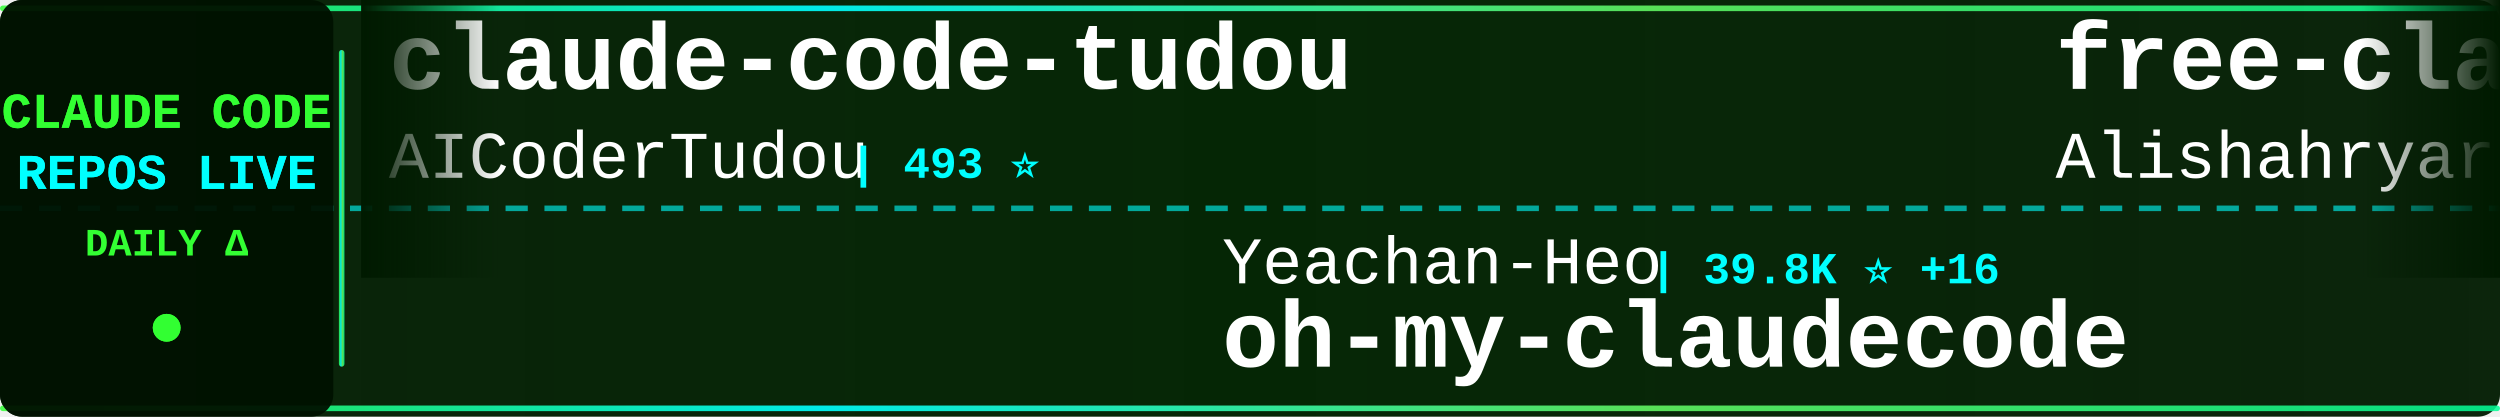
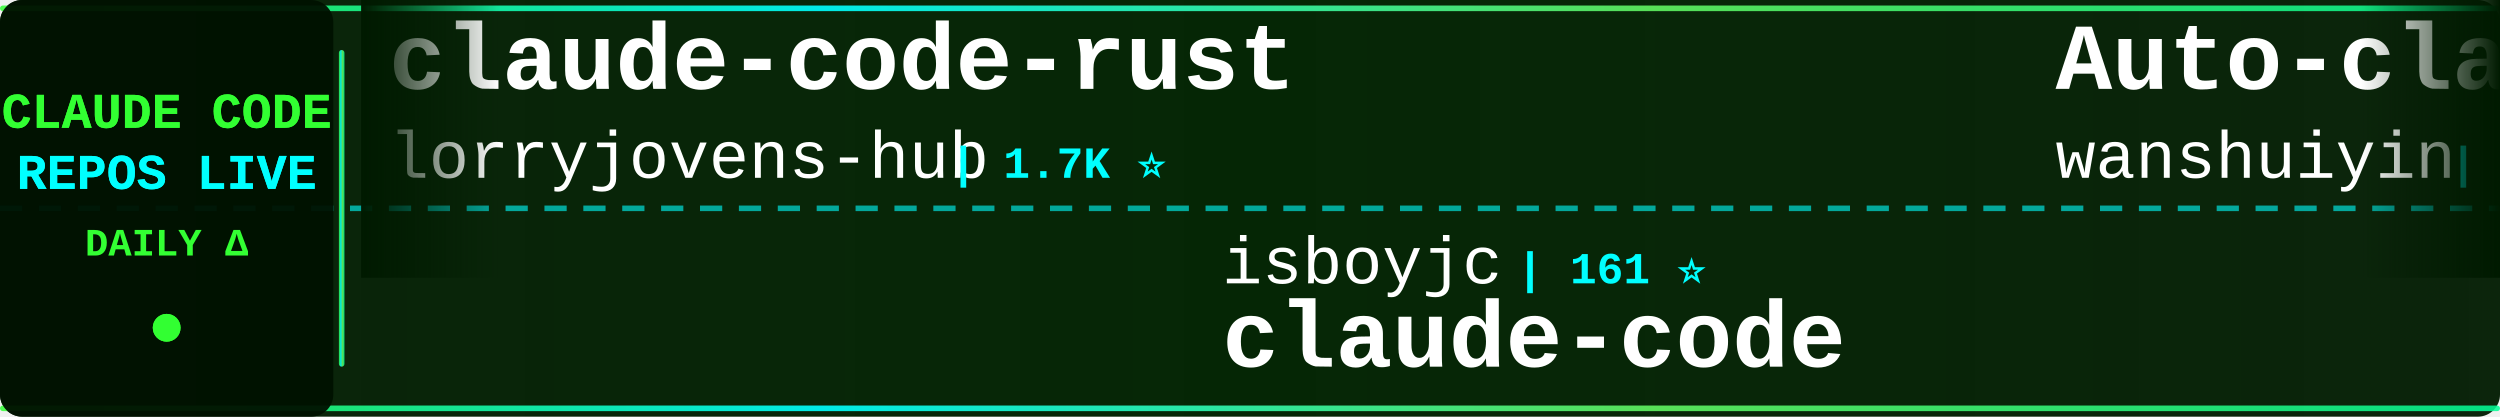
<svg xmlns="http://www.w3.org/2000/svg" width="900" height="150">
  <defs>
    <linearGradient id="tickerBg" x1="0%" y1="0%" x2="100%" y2="0%">
      <stop offset="0%" style="stop-color:#001a00;stop-opacity:0.95" />
      <stop offset="50%" style="stop-color:#002200;stop-opacity:0.98" />
      <stop offset="100%" style="stop-color:#001a00;stop-opacity:0.95" />
    </linearGradient>
    <linearGradient id="borderGrad" x1="0%" y1="0%" x2="100%" y2="0%">
      <stop offset="0%" style="stop-color:#33ff33;stop-opacity:0.85">
        <animate attributeName="stop-opacity" values="0.85;1;0.85" dur="2s" repeatCount="indefinite" />
      </stop>
      <stop offset="33%" style="stop-color:#00ffff;stop-opacity:0.9">
        <animate attributeName="stop-opacity" values="0.9;1;0.9" dur="2.2s" repeatCount="indefinite" />
      </stop>
      <stop offset="66%" style="stop-color:#66ff66;stop-opacity:0.85">
        <animate attributeName="stop-opacity" values="0.85;1;0.85" dur="1.8s" repeatCount="indefinite" />
      </stop>
      <stop offset="100%" style="stop-color:#00ff99;stop-opacity:0.85">
        <animate attributeName="stop-opacity" values="0.85;1;0.85" dur="2s" repeatCount="indefinite" />
      </stop>
    </linearGradient>
    <filter id="textGlow">
      <feGaussianBlur stdDeviation="0.1" result="coloredBlur" />
      <feMerge>
        <feMergeNode in="coloredBlur" />
        <feMergeNode in="SourceGraphic" />
      </feMerge>
    </filter>
    <filter id="metricGlow">
      <feGaussianBlur stdDeviation="0.2" result="coloredBlur" />
      <feMerge>
        <feMergeNode in="coloredBlur" />
        <feMergeNode in="SourceGraphic" />
      </feMerge>
    </filter>
    <linearGradient id="leftFade" x1="0%" y1="0%" x2="100%" y2="0%">
      <stop offset="0%" style="stop-color:#001a00;stop-opacity:1" />
      <stop offset="100%" style="stop-color:#001a00;stop-opacity:0" />
    </linearGradient>
    <linearGradient id="rightFade" x1="0%" y1="0%" x2="100%" y2="0%">
      <stop offset="0%" style="stop-color:#001a00;stop-opacity:0" />
      <stop offset="100%" style="stop-color:#001a00;stop-opacity:1" />
    </linearGradient>
  </defs>
  <rect width="900" height="150" fill="url(#tickerBg)" rx="8" />
  <rect x="0" y="2" width="900" height="2" fill="url(#borderGrad)" rx="1" />
  <rect x="0" y="146" width="900" height="2" fill="url(#borderGrad)" rx="1" />
  <line x1="0" y1="75" x2="900" y2="75" stroke="#00ffff" stroke-width="2" stroke-dasharray="8 6" opacity="0.6" />
  <rect x="0" y="0" width="120" height="150" fill="#001100" opacity="0.95" rx="8" />
  <text x="60" y="46" font-family="'Courier New', monospace" font-size="18" font-weight="bold" fill="#33ff33" text-anchor="middle" filter="url(#textGlow)">
    CLAUDE CODE
  </text>
  <text x="60" y="68" font-family="'Courier New', monospace" font-size="18" font-weight="bold" fill="#00ffff" text-anchor="middle" filter="url(#textGlow)">
    REPOS LIVE
  </text>
  <text x="60" y="92" font-family="'Courier New', monospace" font-size="14" font-weight="bold" fill="#33ff33" text-anchor="middle">
    DAILY Δ
  </text>
  <circle cx="60" cy="118" r="5" fill="#33ff33" filter="url(#metricGlow)">
    <animate attributeName="r" values="4;6;4" dur="1.5s" repeatCount="indefinite" />
    <animate attributeName="opacity" values="0.6;1;0.6" dur="1.5s" repeatCount="indefinite" />
  </circle>
  <rect x="122" y="18" width="2" height="114" fill="url(#borderGrad)" rx="1" />
  <clipPath id="tickerClip">
    <rect x="130" y="0" width="770" height="150" />
  </clipPath>
  <g clip-path="url(#tickerClip)">
    <g id="tickerItems">
      <animateTransform attributeName="transform" attributeType="XML" type="translate" from="0 0" to="-3000 0" dur="54s" repeatCount="indefinite" />
      <g transform="translate(0, 0)">
-         <text x="140" y="32" font-family="'Courier New', monospace" font-size="34" font-weight="bold" fill="#ffffff">claude-code-tudou</text>
-         <text x="140" y="64" font-family="'Courier New', monospace" font-size="24" font-weight="normal" fill="#ffffff" opacity="1.0">AICoderTudou</text>
-         <text x="306" y="64" font-family="'Courier New', monospace" font-size="16" font-weight="bold" fill="#00ffff"> | 493 ⭐</text>
+         <text x="140" y="32" font-family="'Courier New', monospace" font-size="34" font-weight="bold" fill="#ffffff">claude-code-rust</text>
+         <text x="140" y="64" font-family="'Courier New', monospace" font-size="24" font-weight="normal" fill="#ffffff" opacity="1.0">lorryjovens-hub</text>
+         <text x="342" y="64" font-family="'Courier New', monospace" font-size="16" font-weight="bold" fill="#00ffff"> | 1.7K ⭐</text>
      </g>
      <g transform="translate(300, 0)">
-         <text x="140" y="102" font-family="'Courier New', monospace" font-size="24" font-weight="normal" fill="#ffffff" opacity="1.0">Yeachan-Heo</text>
-         <text x="294" y="102" font-family="'Courier New', monospace" font-size="16" font-weight="bold" fill="#00ffff"> | 39.8K ⭐ +16</text>
-         <text x="140" y="132" font-family="'Courier New', monospace" font-size="34" font-weight="bold" fill="#ffffff">oh-my-claudecode</text>
+         <text x="140" y="102" font-family="'Courier New', monospace" font-size="24" font-weight="normal" fill="#ffffff" opacity="1.0">isboyjc</text>
+         <text x="246" y="102" font-family="'Courier New', monospace" font-size="16" font-weight="bold" fill="#00ffff"> | 161 ⭐</text>
+         <text x="140" y="132" font-family="'Courier New', monospace" font-size="34" font-weight="bold" fill="#ffffff">claude-code</text>
      </g>
      <g transform="translate(600, 0)">
-         <text x="140" y="32" font-family="'Courier New', monospace" font-size="34" font-weight="bold" fill="#ffffff">free-claude-code</text>
-         <text x="140" y="64" font-family="'Courier New', monospace" font-size="24" font-weight="normal" fill="#ffffff" opacity="1.0">Alishahryar1</text>
-         <text x="306" y="64" font-family="'Courier New', monospace" font-size="16" font-weight="bold" fill="#00ffff"> | 59.1K ⭐ +638</text>
+         <text x="140" y="32" font-family="'Courier New', monospace" font-size="34" font-weight="bold" fill="#ffffff">Auto-claude-code-researc...</text>
+         <text x="140" y="64" font-family="'Courier New', monospace" font-size="24" font-weight="normal" fill="#ffffff" opacity="1.0">wanshuiyin</text>
+         <text x="282" y="64" font-family="'Courier New', monospace" font-size="16" font-weight="bold" fill="#00ffff"> | 17.4K ⭐ +61</text>
      </g>
      <g transform="translate(900, 0)">
-         <text x="140" y="102" font-family="'Courier New', monospace" font-size="24" font-weight="normal" fill="#ffffff" opacity="1.0">alex000kim</text>
-         <text x="282" y="102" font-family="'Courier New', monospace" font-size="16" font-weight="bold" fill="#00ffff"> | 236 ⭐</text>
+         <text x="140" y="102" font-family="'Courier New', monospace" font-size="24" font-weight="normal" fill="#ffffff" opacity="1.0">LING71671</text>
+         <text x="270" y="102" font-family="'Courier New', monospace" font-size="16" font-weight="bold" fill="#00ffff"> | 965 ⭐</text>
+         <text x="140" y="132" font-family="'Courier New', monospace" font-size="34" font-weight="bold" fill="#ffffff">Open-ClaudeCode</text>
+       </g>
+       <g transform="translate(1200, 0)">
+         <text x="140" y="32" font-family="'Courier New', monospace" font-size="34" font-weight="bold" fill="#ffffff">collection-claude-code-s...</text>
+         <text x="140" y="64" font-family="'Courier New', monospace" font-size="24" font-weight="normal" fill="#ffffff" opacity="1.0">chauncygu</text>
+         <text x="270" y="64" font-family="'Courier New', monospace" font-size="16" font-weight="bold" fill="#00ffff"> | 2.9K ⭐ +1</text>
+       </g>
+       <g transform="translate(1500, 0)">
+         <text x="140" y="102" font-family="'Courier New', monospace" font-size="24" font-weight="normal" fill="#ffffff" opacity="1.0">tanbiralam</text>
+         <text x="282" y="102" font-family="'Courier New', monospace" font-size="16" font-weight="bold" fill="#00ffff"> | 2.3K ⭐ +2</text>
        <text x="140" y="132" font-family="'Courier New', monospace" font-size="34" font-weight="bold" fill="#ffffff">claude-code</text>
      </g>
-       <g transform="translate(1200, 0)">
-         <text x="140" y="32" font-family="'Courier New', monospace" font-size="34" font-weight="bold" fill="#ffffff">claude-code</text>
-         <text x="140" y="64" font-family="'Courier New', monospace" font-size="24" font-weight="normal" fill="#ffffff" opacity="1.0">codeaashu</text>
-         <text x="270" y="64" font-family="'Courier New', monospace" font-size="16" font-weight="bold" fill="#00ffff"> | 3.4K ⭐ +1</text>
-       </g>
-       <g transform="translate(1500, 0)">
-         <text x="140" y="102" font-family="'Courier New', monospace" font-size="24" font-weight="normal" fill="#ffffff" opacity="1.0">Pimzino</text>
-         <text x="246" y="102" font-family="'Courier New', monospace" font-size="16" font-weight="bold" fill="#00ffff"> | 3.9K ⭐</text>
-         <text x="140" y="132" font-family="'Courier New', monospace" font-size="34" font-weight="bold" fill="#ffffff">claude-code-spec-workflo...</text>
-       </g>
      <g transform="translate(1800, 0)">
-         <text x="140" y="32" font-family="'Courier New', monospace" font-size="34" font-weight="bold" fill="#ffffff">claude-code</text>
-         <text x="140" y="64" font-family="'Courier New', monospace" font-size="24" font-weight="normal" fill="#ffffff" opacity="1.0">VineeTagarwaL-code</text>
-         <text x="378" y="64" font-family="'Courier New', monospace" font-size="16" font-weight="bold" fill="#00ffff"> | 273 ⭐</text>
+         <text x="140" y="32" font-family="'Courier New', monospace" font-size="34" font-weight="bold" fill="#ffffff">claude-code-tips</text>
+         <text x="140" y="64" font-family="'Courier New', monospace" font-size="24" font-weight="normal" fill="#ffffff" opacity="1.0">ykdojo</text>
+         <text x="234" y="64" font-family="'Courier New', monospace" font-size="16" font-weight="bold" fill="#00ffff"> | 10.2K ⭐ +2</text>
      </g>
      <g transform="translate(2100, 0)">
-         <text x="140" y="102" font-family="'Courier New', monospace" font-size="24" font-weight="normal" fill="#ffffff" opacity="1.0">KPR111</text>
-         <text x="234" y="102" font-family="'Courier New', monospace" font-size="16" font-weight="bold" fill="#00ffff"> | 18 ⭐</text>
-         <text x="140" y="132" font-family="'Courier New', monospace" font-size="34" font-weight="bold" fill="#ffffff">Claude-Code</text>
+         <text x="140" y="102" font-family="'Courier New', monospace" font-size="24" font-weight="normal" fill="#ffffff" opacity="1.0">frankbria</text>
+         <text x="270" y="102" font-family="'Courier New', monospace" font-size="16" font-weight="bold" fill="#00ffff"> | 9.7K ⭐ +1</text>
+         <text x="140" y="132" font-family="'Courier New', monospace" font-size="34" font-weight="bold" fill="#ffffff">ralph-claude-code</text>
      </g>
      <g transform="translate(2400, 0)">
-         <text x="140" y="32" font-family="'Courier New', monospace" font-size="34" font-weight="bold" fill="#ffffff">claude-code-guide</text>
-         <text x="140" y="64" font-family="'Courier New', monospace" font-size="24" font-weight="normal" fill="#ffffff" opacity="1.0">Cranot</text>
-         <text x="234" y="64" font-family="'Courier New', monospace" font-size="16" font-weight="bold" fill="#00ffff"> | 2.9K ⭐ +1</text>
+         <text x="140" y="32" font-family="'Courier New', monospace" font-size="34" font-weight="bold" fill="#ffffff">Claude-Code-Source-Study</text>
+         <text x="140" y="64" font-family="'Courier New', monospace" font-size="24" font-weight="normal" fill="#ffffff" opacity="1.0">luyao618</text>
+         <text x="258" y="64" font-family="'Courier New', monospace" font-size="16" font-weight="bold" fill="#00ffff"> | 1.7K ⭐ +3</text>
      </g>
      <g transform="translate(2700, 0)">
-         <text x="140" y="102" font-family="'Courier New', monospace" font-size="24" font-weight="normal" fill="#ffffff" opacity="1.0">freestylefly</text>
-         <text x="306" y="102" font-family="'Courier New', monospace" font-size="16" font-weight="bold" fill="#00ffff"> | 131 ⭐</text>
+         <text x="140" y="102" font-family="'Courier New', monospace" font-size="24" font-weight="normal" fill="#ffffff" opacity="1.0">Maciek-roboblog</text>
+         <text x="342" y="102" font-family="'Courier New', monospace" font-size="16" font-weight="bold" fill="#00ffff"> | 8.7K ⭐ +1</text>
+         <text x="140" y="132" font-family="'Courier New', monospace" font-size="34" font-weight="bold" fill="#ffffff">Claude-Code-Usage-Monito...</text>
+       </g>
+       <g transform="translate(3000, 0)">
+         <text x="140" y="32" font-family="'Courier New', monospace" font-size="34" font-weight="bold" fill="#ffffff">claude-code-rust</text>
+         <text x="140" y="64" font-family="'Courier New', monospace" font-size="24" font-weight="normal" fill="#ffffff" opacity="1.0">lorryjovens-hub</text>
+         <text x="342" y="64" font-family="'Courier New', monospace" font-size="16" font-weight="bold" fill="#00ffff"> | 1.7K ⭐</text>
+       </g>
+       <g transform="translate(3300, 0)">
+         <text x="140" y="102" font-family="'Courier New', monospace" font-size="24" font-weight="normal" fill="#ffffff" opacity="1.0">isboyjc</text>
+         <text x="246" y="102" font-family="'Courier New', monospace" font-size="16" font-weight="bold" fill="#00ffff"> | 161 ⭐</text>
        <text x="140" y="132" font-family="'Courier New', monospace" font-size="34" font-weight="bold" fill="#ffffff">claude-code</text>
      </g>
-       <g transform="translate(3000, 0)">
-         <text x="140" y="32" font-family="'Courier New', monospace" font-size="34" font-weight="bold" fill="#ffffff">claude-code-tudou</text>
-         <text x="140" y="64" font-family="'Courier New', monospace" font-size="24" font-weight="normal" fill="#ffffff" opacity="1.0">AICoderTudou</text>
-         <text x="306" y="64" font-family="'Courier New', monospace" font-size="16" font-weight="bold" fill="#00ffff"> | 493 ⭐</text>
-       </g>
-       <g transform="translate(3300, 0)">
-         <text x="140" y="102" font-family="'Courier New', monospace" font-size="24" font-weight="normal" fill="#ffffff" opacity="1.0">Yeachan-Heo</text>
-         <text x="294" y="102" font-family="'Courier New', monospace" font-size="16" font-weight="bold" fill="#00ffff"> | 39.8K ⭐ +16</text>
-         <text x="140" y="132" font-family="'Courier New', monospace" font-size="34" font-weight="bold" fill="#ffffff">oh-my-claudecode</text>
-       </g>
      <g transform="translate(3600, 0)">
-         <text x="140" y="32" font-family="'Courier New', monospace" font-size="34" font-weight="bold" fill="#ffffff">free-claude-code</text>
-         <text x="140" y="64" font-family="'Courier New', monospace" font-size="24" font-weight="normal" fill="#ffffff" opacity="1.0">Alishahryar1</text>
-         <text x="306" y="64" font-family="'Courier New', monospace" font-size="16" font-weight="bold" fill="#00ffff"> | 59.1K ⭐ +638</text>
+         <text x="140" y="32" font-family="'Courier New', monospace" font-size="34" font-weight="bold" fill="#ffffff">Auto-claude-code-researc...</text>
+         <text x="140" y="64" font-family="'Courier New', monospace" font-size="24" font-weight="normal" fill="#ffffff" opacity="1.0">wanshuiyin</text>
+         <text x="282" y="64" font-family="'Courier New', monospace" font-size="16" font-weight="bold" fill="#00ffff"> | 17.4K ⭐ +61</text>
      </g>
      <g transform="translate(3900, 0)">
-         <text x="140" y="102" font-family="'Courier New', monospace" font-size="24" font-weight="normal" fill="#ffffff" opacity="1.0">alex000kim</text>
-         <text x="282" y="102" font-family="'Courier New', monospace" font-size="16" font-weight="bold" fill="#00ffff"> | 236 ⭐</text>
-         <text x="140" y="132" font-family="'Courier New', monospace" font-size="34" font-weight="bold" fill="#ffffff">claude-code</text>
+         <text x="140" y="102" font-family="'Courier New', monospace" font-size="24" font-weight="normal" fill="#ffffff" opacity="1.0">LING71671</text>
+         <text x="270" y="102" font-family="'Courier New', monospace" font-size="16" font-weight="bold" fill="#00ffff"> | 965 ⭐</text>
+         <text x="140" y="132" font-family="'Courier New', monospace" font-size="34" font-weight="bold" fill="#ffffff">Open-ClaudeCode</text>
      </g>
    </g>
  </g>
  <rect x="130" y="0" width="50" height="100" fill="url(#leftFade)" />
  <rect x="850" y="0" width="50" height="100" fill="url(#rightFade)" />
</svg>
